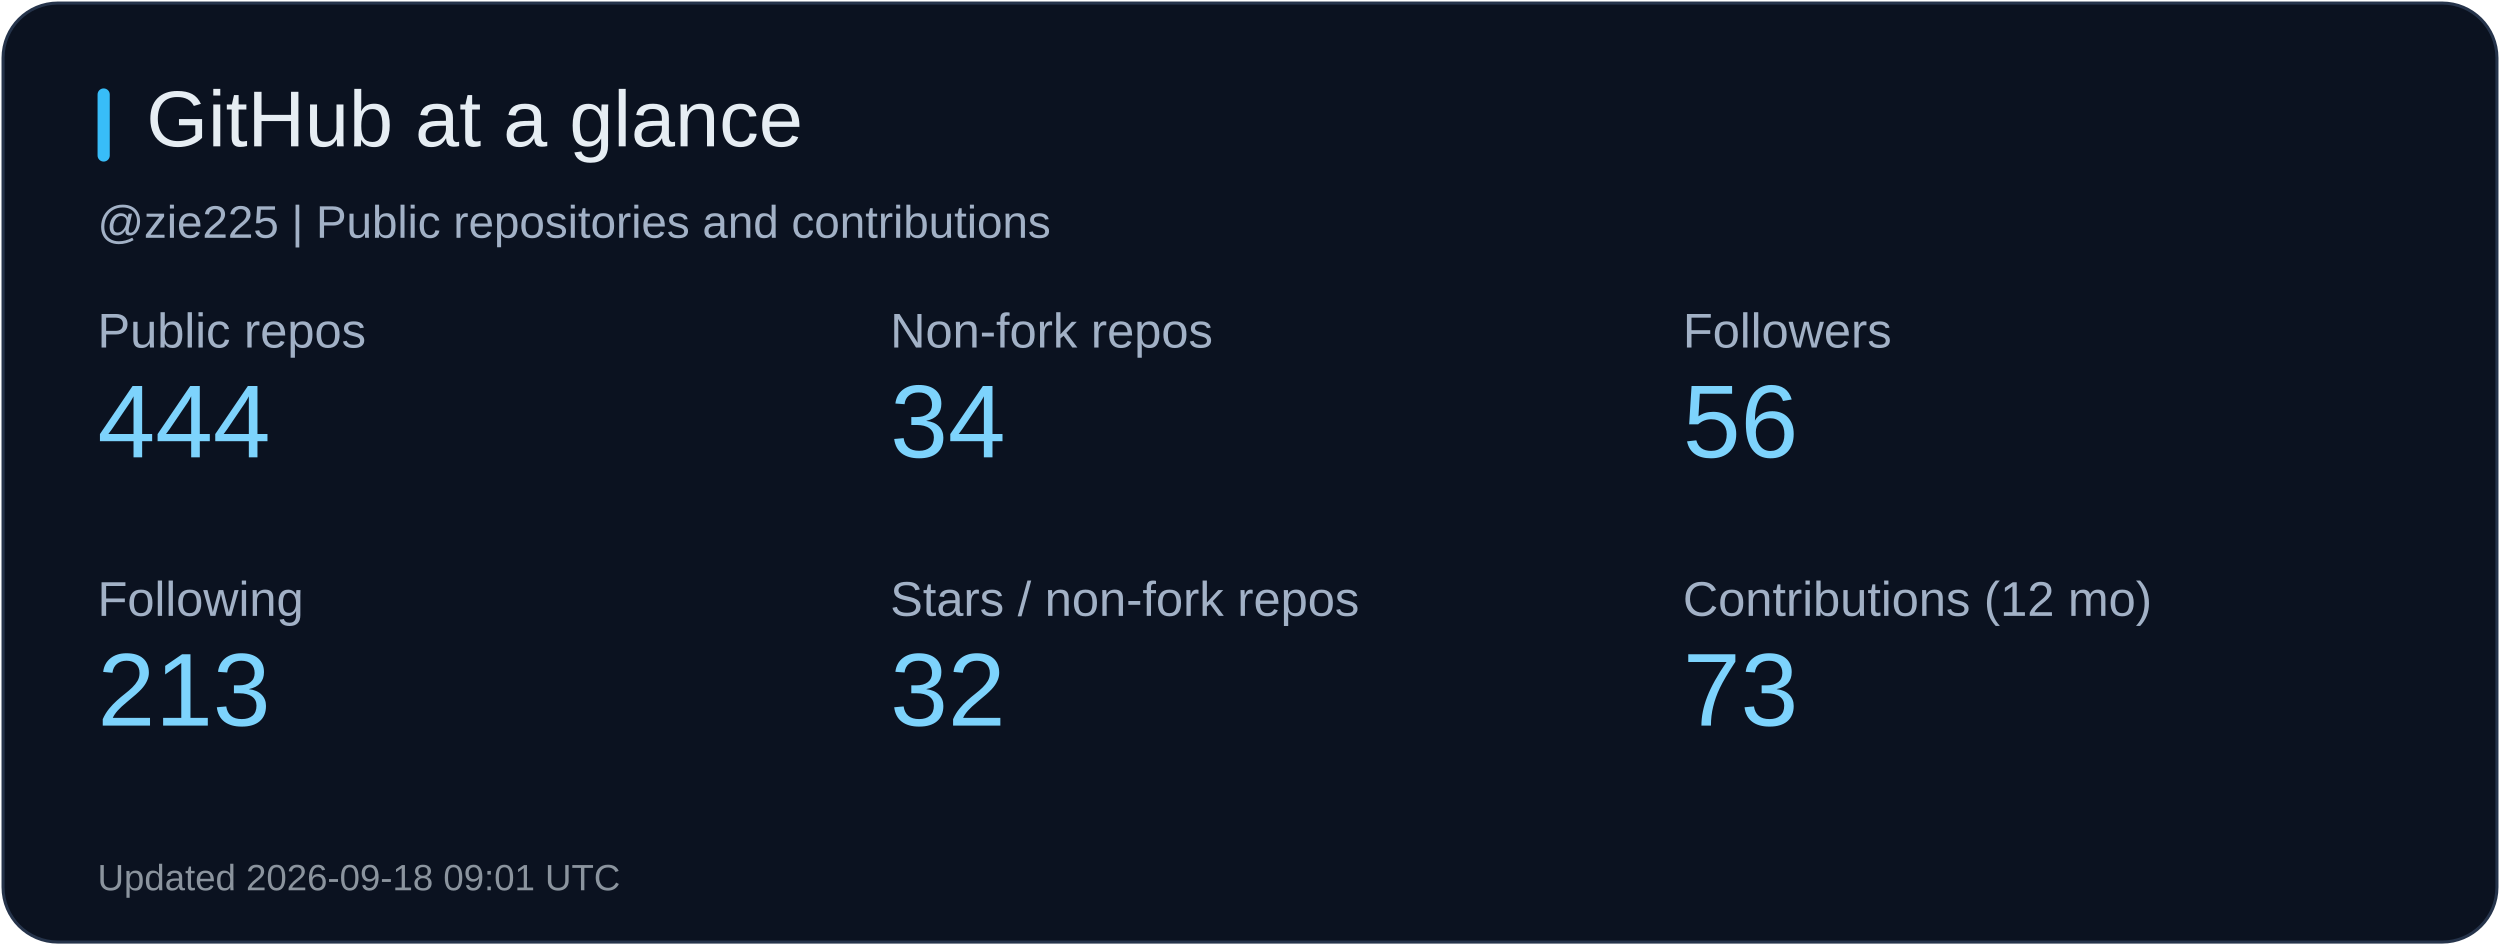
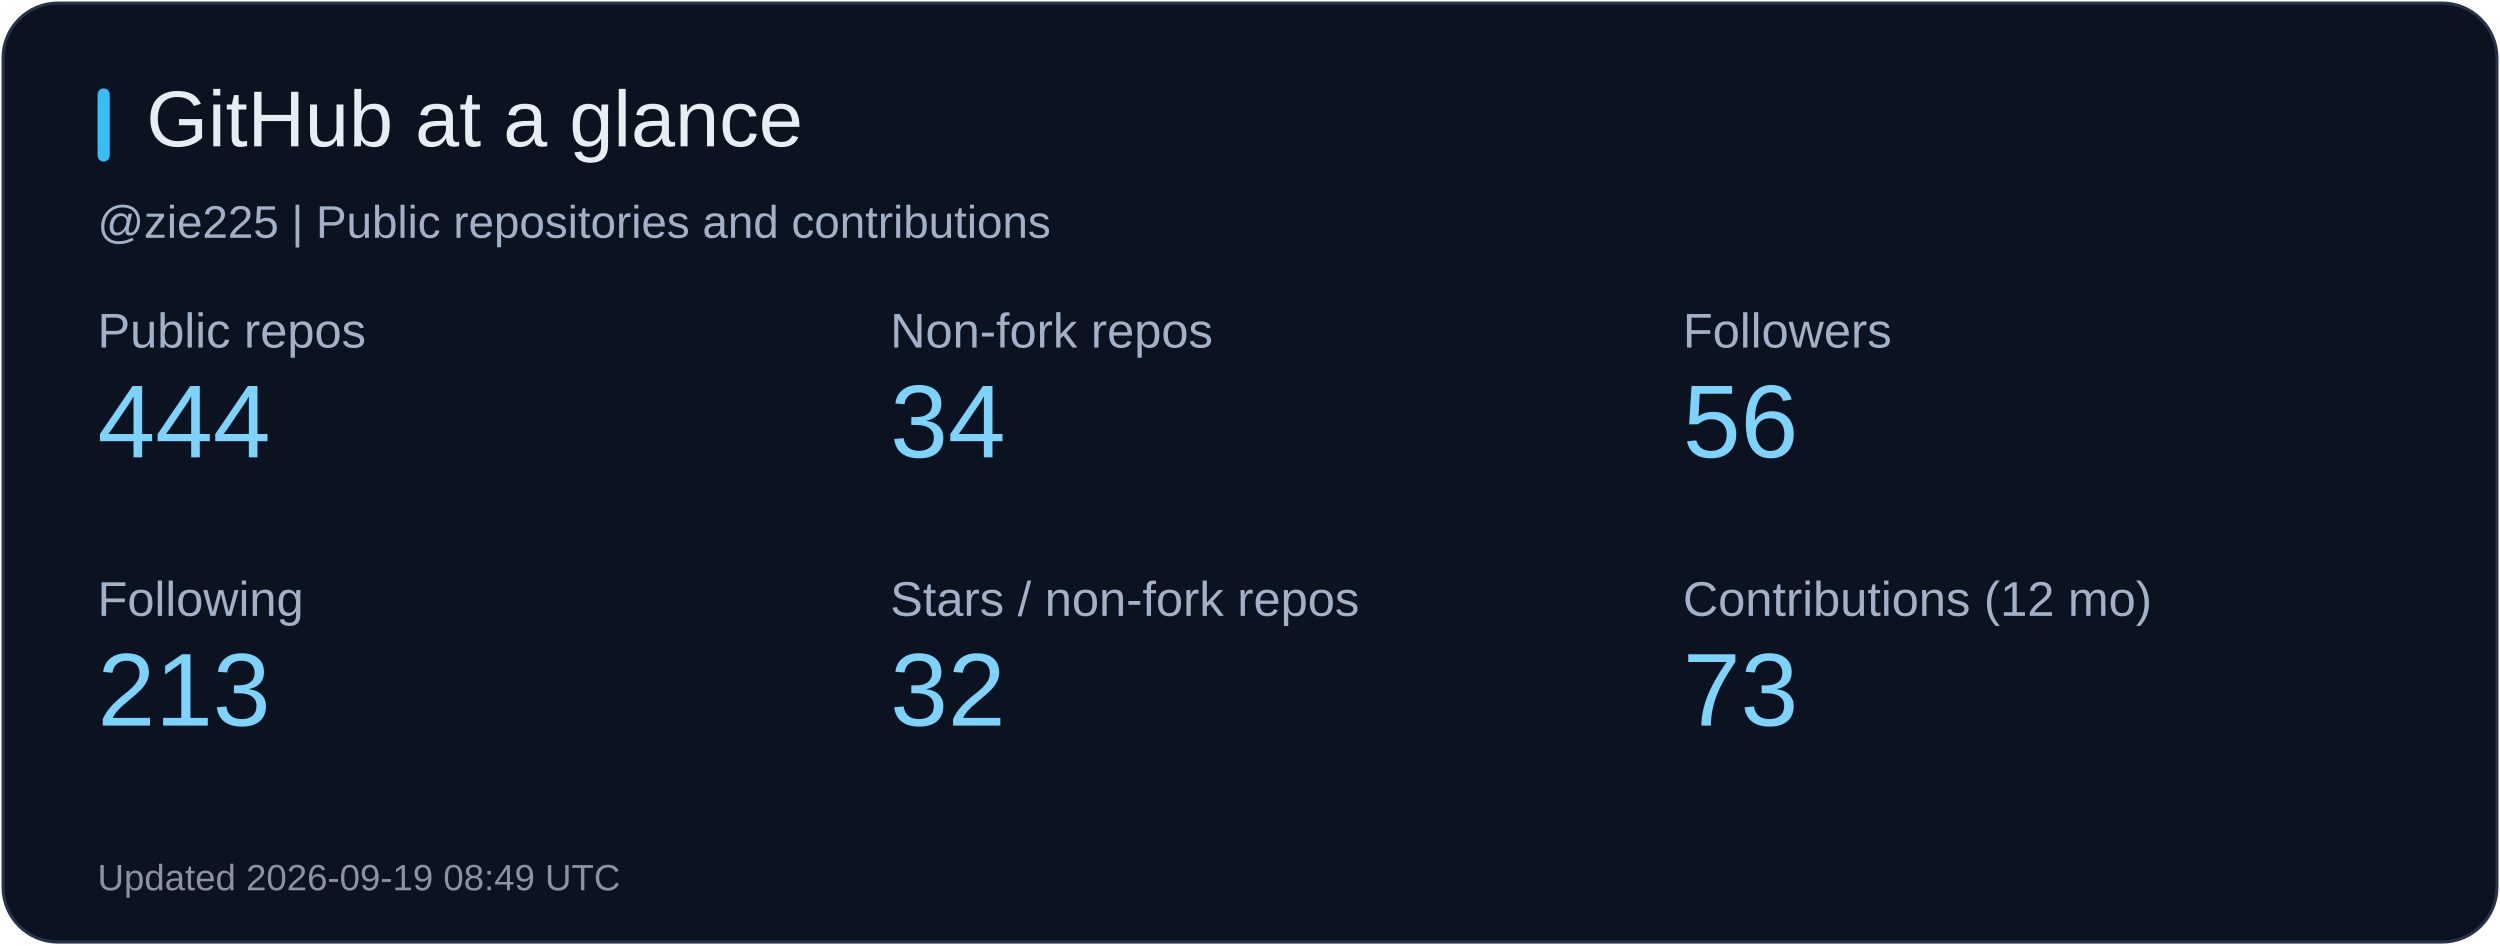
<svg xmlns="http://www.w3.org/2000/svg" width="820" height="310" viewBox="0 0 820 310" role="img" aria-label="GitHub at a glance">
  <rect x="1" y="1" width="818" height="308" rx="18" fill="#0b1220" stroke="#26344b" />
  <rect x="32" y="29" width="4" height="24" rx="2" fill="#38bdf8" />
  <text x="48" y="48" fill="#e6edf3" font-size="26" font-family="Arial, sans-serif">GitHub at a glance</text>
  <text x="32" y="78" fill="#a2b1c6" font-size="15" font-family="Arial, sans-serif">@zie225 | Public repositories and contributions</text>
  <text x="32" y="114" fill="#a2b1c6" font-size="16" font-family="Arial, sans-serif">Public repos</text>
  <text x="32" y="150" fill="#7dd3fc" font-size="34" font-family="Arial, sans-serif">444</text>
  <text x="292" y="114" fill="#a2b1c6" font-size="16" font-family="Arial, sans-serif">Non-fork repos</text>
  <text x="292" y="150" fill="#7dd3fc" font-size="34" font-family="Arial, sans-serif">34</text>
  <text x="552" y="114" fill="#a2b1c6" font-size="16" font-family="Arial, sans-serif">Followers</text>
  <text x="552" y="150" fill="#7dd3fc" font-size="34" font-family="Arial, sans-serif">56</text>
  <text x="32" y="202" fill="#a2b1c6" font-size="16" font-family="Arial, sans-serif">Following</text>
  <text x="32" y="238" fill="#7dd3fc" font-size="34" font-family="Arial, sans-serif">213</text>
  <text x="292" y="202" fill="#a2b1c6" font-size="16" font-family="Arial, sans-serif">Stars / non-fork repos</text>
  <text x="292" y="238" fill="#7dd3fc" font-size="34" font-family="Arial, sans-serif">32</text>
  <text x="552" y="202" fill="#a2b1c6" font-size="16" font-family="Arial, sans-serif">Contributions (12 mo)</text>
  <text x="552" y="238" fill="#7dd3fc" font-size="34" font-family="Arial, sans-serif">73</text>
-   <text x="32" y="292" fill="#8b949e" font-size="12" font-family="Arial, sans-serif">Updated 2026-09-18 09:01 UTC</text>
+   <text x="32" y="292" fill="#8b949e" font-size="12" font-family="Arial, sans-serif">Updated 2026-09-19 08:49 UTC</text>
</svg>
